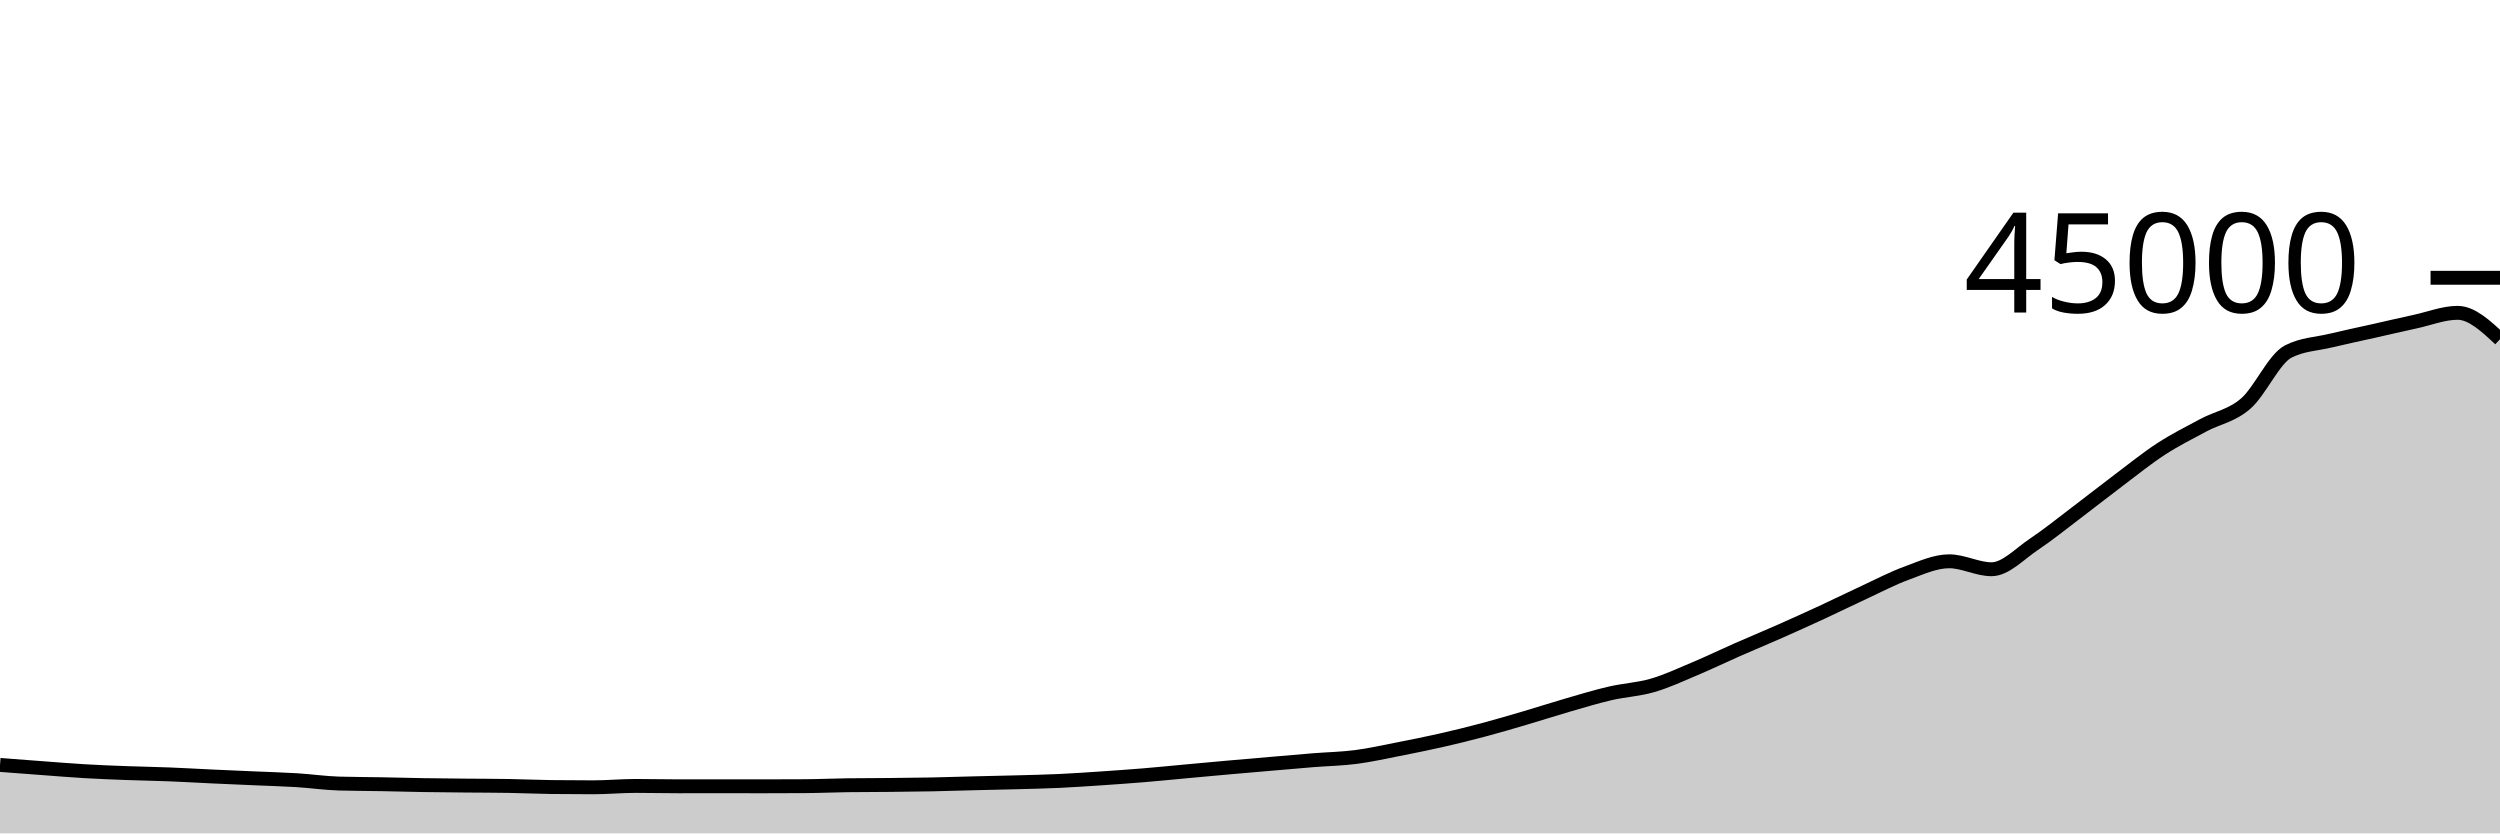
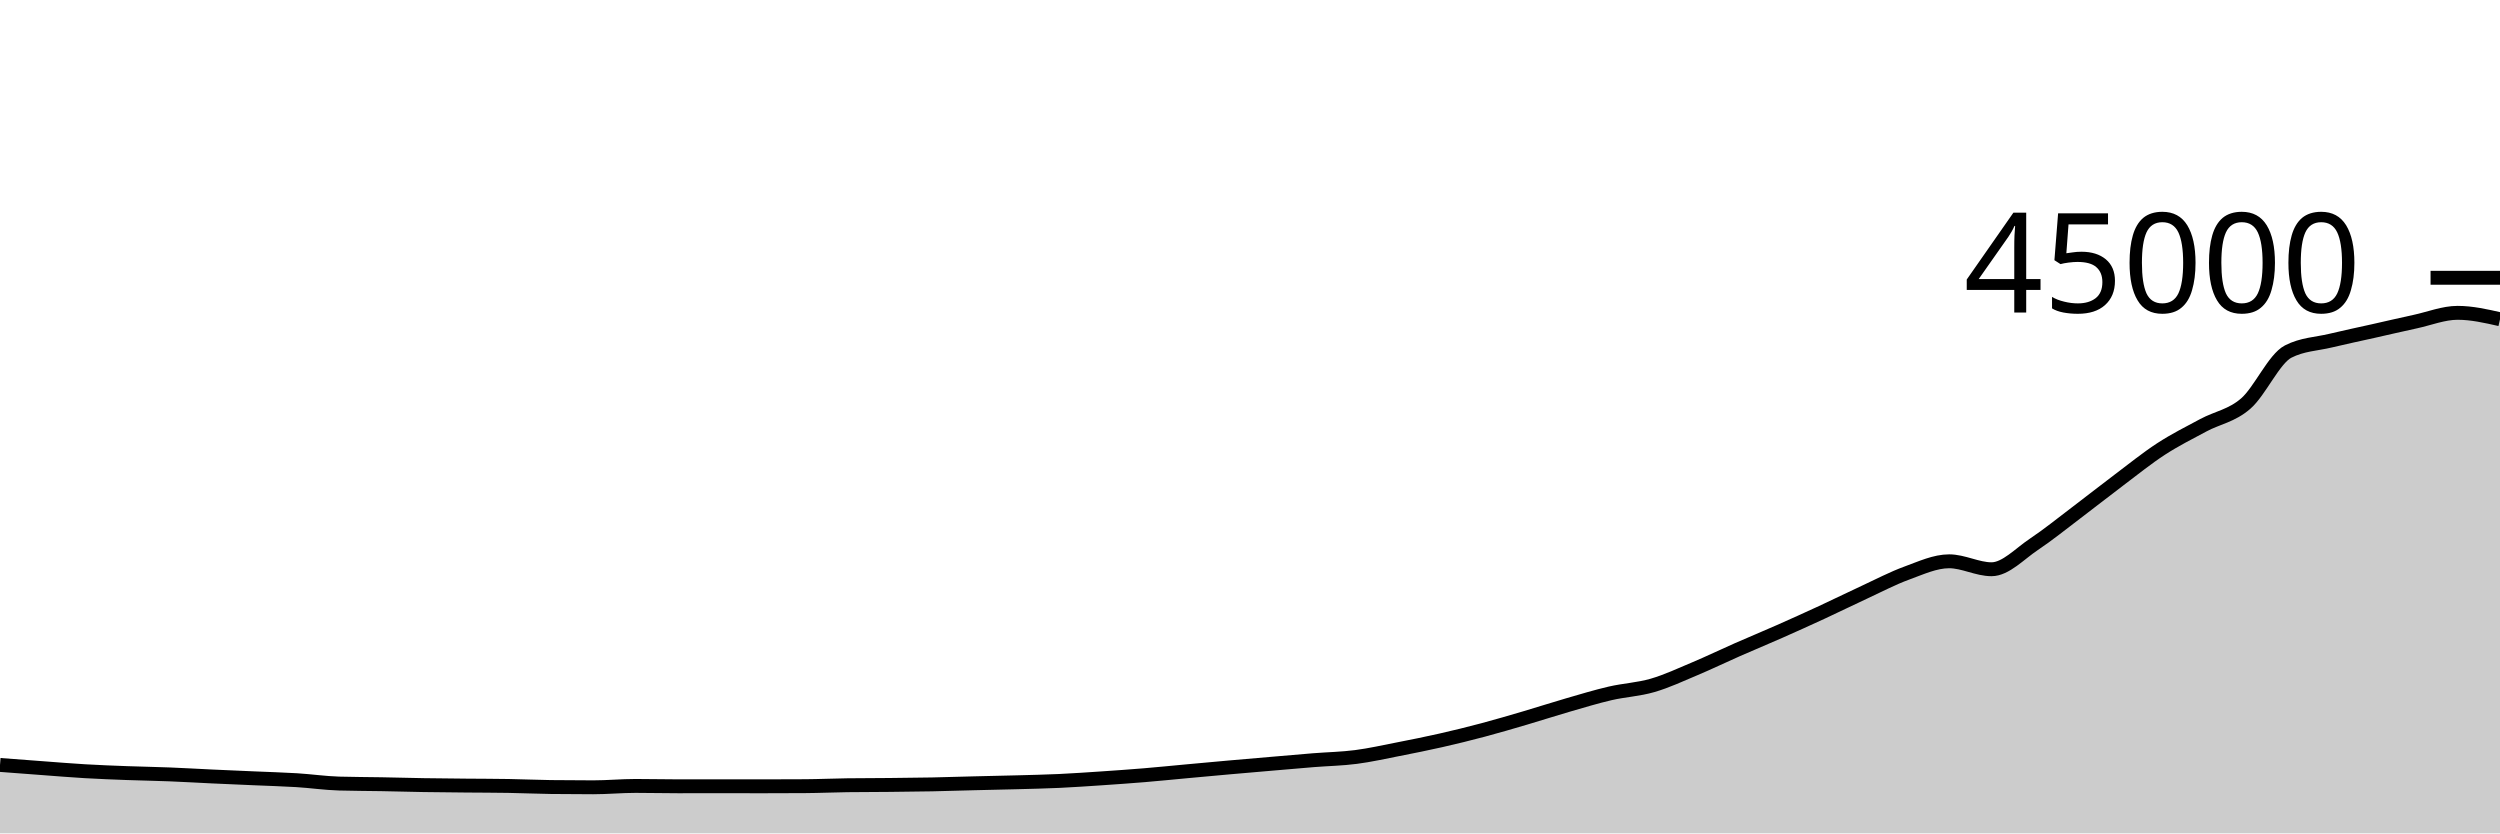
<svg xmlns="http://www.w3.org/2000/svg" viewBox="0 0 180 60">
  <g transform="translate(0,20)">
-     <path class="area" fill="rgba(0, 0, 0, 0.2)" d="M0,35.076C1.017,35.153,2.034,35.231,3.051,35.306C4.068,35.381,5.085,35.468,6.102,35.527C7.119,35.587,8.136,35.625,9.153,35.663C10.169,35.701,11.186,35.715,12.203,35.756C13.22,35.796,14.237,35.858,15.254,35.905C16.271,35.952,17.288,35.994,18.305,36.039C19.322,36.084,20.339,36.111,21.356,36.173C22.373,36.236,23.39,36.385,24.407,36.416C25.424,36.447,26.441,36.444,27.458,36.463C28.475,36.482,29.492,36.512,30.508,36.528C31.525,36.544,32.542,36.552,33.559,36.562C34.576,36.572,35.593,36.57,36.61,36.588C37.627,36.605,38.644,36.653,39.661,36.666C40.678,36.679,41.695,36.685,42.712,36.685C43.729,36.685,44.746,36.587,45.763,36.587C46.78,36.587,47.797,36.613,48.814,36.613C49.831,36.613,50.847,36.61,51.864,36.61C52.881,36.61,53.898,36.614,54.915,36.614C55.932,36.614,56.949,36.611,57.966,36.604C58.983,36.598,60,36.551,61.017,36.537C62.034,36.523,63.051,36.526,64.068,36.516C65.085,36.505,66.102,36.496,67.119,36.476C68.136,36.456,69.153,36.421,70.169,36.396C71.186,36.37,72.203,36.352,73.22,36.324C74.237,36.296,75.254,36.275,76.271,36.228C77.288,36.18,78.305,36.109,79.322,36.041C80.339,35.972,81.356,35.901,82.373,35.817C83.39,35.733,84.407,35.628,85.424,35.535C86.441,35.442,87.458,35.347,88.475,35.257C89.492,35.167,90.508,35.08,91.525,34.993C92.542,34.906,93.559,34.815,94.576,34.733C95.593,34.652,96.61,34.635,97.627,34.503C98.644,34.371,99.661,34.141,100.678,33.942C101.695,33.743,102.712,33.54,103.729,33.309C104.746,33.079,105.763,32.828,106.78,32.558C107.797,32.288,108.814,31.987,109.831,31.688C110.847,31.389,111.864,31.059,112.881,30.764C113.898,30.47,114.915,30.159,115.932,29.923C116.949,29.687,117.966,29.644,118.983,29.348C120,29.053,121.017,28.576,122.034,28.148C123.051,27.72,124.068,27.228,125.085,26.78C126.102,26.333,127.119,25.913,128.136,25.463C129.153,25.014,130.169,24.554,131.186,24.084C132.203,23.613,133.22,23.11,134.237,22.64C135.254,22.17,136.271,21.633,137.288,21.262C138.305,20.891,139.322,20.413,140.339,20.413C141.356,20.413,142.373,20.986,143.39,20.986C144.407,20.986,145.424,19.869,146.441,19.191C147.458,18.513,148.475,17.687,149.492,16.918C150.508,16.15,151.525,15.345,152.542,14.58C153.559,13.816,154.576,12.99,155.593,12.329C156.61,11.668,157.627,11.161,158.644,10.615C159.661,10.07,160.678,9.94,161.695,9.056C162.712,8.172,163.729,5.837,164.746,5.313C165.763,4.789,166.78,4.772,167.797,4.527C168.814,4.282,169.831,4.071,170.847,3.843C171.864,3.614,172.881,3.375,173.898,3.156C174.915,2.936,175.932,2.524,176.949,2.524C177.966,2.524,178.983,3.474,180,4.423L180,40C178.983,40,177.966,40,176.949,40C175.932,40,174.915,40,173.898,40C172.881,40,171.864,40,170.847,40C169.831,40,168.814,40,167.797,40C166.78,40,165.763,40,164.746,40C163.729,40,162.712,40,161.695,40C160.678,40,159.661,40,158.644,40C157.627,40,156.61,40,155.593,40C154.576,40,153.559,40,152.542,40C151.525,40,150.508,40,149.492,40C148.475,40,147.458,40,146.441,40C145.424,40,144.407,40,143.39,40C142.373,40,141.356,40,140.339,40C139.322,40,138.305,40,137.288,40C136.271,40,135.254,40,134.237,40C133.22,40,132.203,40,131.186,40C130.169,40,129.153,40,128.136,40C127.119,40,126.102,40,125.085,40C124.068,40,123.051,40,122.034,40C121.017,40,120,40,118.983,40C117.966,40,116.949,40,115.932,40C114.915,40,113.898,40,112.881,40C111.864,40,110.847,40,109.831,40C108.814,40,107.797,40,106.78,40C105.763,40,104.746,40,103.729,40C102.712,40,101.695,40,100.678,40C99.661,40,98.644,40,97.627,40C96.61,40,95.593,40,94.576,40C93.559,40,92.542,40,91.525,40C90.508,40,89.492,40,88.475,40C87.458,40,86.441,40,85.424,40C84.407,40,83.39,40,82.373,40C81.356,40,80.339,40,79.322,40C78.305,40,77.288,40,76.271,40C75.254,40,74.237,40,73.22,40C72.203,40,71.186,40,70.169,40C69.153,40,68.136,40,67.119,40C66.102,40,65.085,40,64.068,40C63.051,40,62.034,40,61.017,40C60,40,58.983,40,57.966,40C56.949,40,55.932,40,54.915,40C53.898,40,52.881,40,51.864,40C50.847,40,49.831,40,48.814,40C47.797,40,46.78,40,45.763,40C44.746,40,43.729,40,42.712,40C41.695,40,40.678,40,39.661,40C38.644,40,37.627,40,36.61,40C35.593,40,34.576,40,33.559,40C32.542,40,31.525,40,30.508,40C29.492,40,28.475,40,27.458,40C26.441,40,25.424,40,24.407,40C23.39,40,22.373,40,21.356,40C20.339,40,19.322,40,18.305,40C17.288,40,16.271,40,15.254,40C14.237,40,13.22,40,12.203,40C11.186,40,10.169,40,9.153,40C8.136,40,7.119,40,6.102,40C5.085,40,4.068,40,3.051,40C2.034,40,1.017,40,0,40Z" />
-     <path class="line" stroke="black" fill="none" d="M0,35.076C1.017,35.153,2.034,35.231,3.051,35.306C4.068,35.381,5.085,35.468,6.102,35.527C7.119,35.587,8.136,35.625,9.153,35.663C10.169,35.701,11.186,35.715,12.203,35.756C13.22,35.796,14.237,35.858,15.254,35.905C16.271,35.952,17.288,35.994,18.305,36.039C19.322,36.084,20.339,36.111,21.356,36.173C22.373,36.236,23.39,36.385,24.407,36.416C25.424,36.447,26.441,36.444,27.458,36.463C28.475,36.482,29.492,36.512,30.508,36.528C31.525,36.544,32.542,36.552,33.559,36.562C34.576,36.572,35.593,36.57,36.61,36.588C37.627,36.605,38.644,36.653,39.661,36.666C40.678,36.679,41.695,36.685,42.712,36.685C43.729,36.685,44.746,36.587,45.763,36.587C46.78,36.587,47.797,36.613,48.814,36.613C49.831,36.613,50.847,36.61,51.864,36.61C52.881,36.61,53.898,36.614,54.915,36.614C55.932,36.614,56.949,36.611,57.966,36.604C58.983,36.598,60,36.551,61.017,36.537C62.034,36.523,63.051,36.526,64.068,36.516C65.085,36.505,66.102,36.496,67.119,36.476C68.136,36.456,69.153,36.421,70.169,36.396C71.186,36.37,72.203,36.352,73.22,36.324C74.237,36.296,75.254,36.275,76.271,36.228C77.288,36.18,78.305,36.109,79.322,36.041C80.339,35.972,81.356,35.901,82.373,35.817C83.39,35.733,84.407,35.628,85.424,35.535C86.441,35.442,87.458,35.347,88.475,35.257C89.492,35.167,90.508,35.08,91.525,34.993C92.542,34.906,93.559,34.815,94.576,34.733C95.593,34.652,96.61,34.635,97.627,34.503C98.644,34.371,99.661,34.141,100.678,33.942C101.695,33.743,102.712,33.54,103.729,33.309C104.746,33.079,105.763,32.828,106.78,32.558C107.797,32.288,108.814,31.987,109.831,31.688C110.847,31.389,111.864,31.059,112.881,30.764C113.898,30.47,114.915,30.159,115.932,29.923C116.949,29.687,117.966,29.644,118.983,29.348C120,29.053,121.017,28.576,122.034,28.148C123.051,27.72,124.068,27.228,125.085,26.78C126.102,26.333,127.119,25.913,128.136,25.463C129.153,25.014,130.169,24.554,131.186,24.084C132.203,23.613,133.22,23.11,134.237,22.64C135.254,22.17,136.271,21.633,137.288,21.262C138.305,20.891,139.322,20.413,140.339,20.413C141.356,20.413,142.373,20.986,143.39,20.986C144.407,20.986,145.424,19.869,146.441,19.191C147.458,18.513,148.475,17.687,149.492,16.918C150.508,16.15,151.525,15.345,152.542,14.58C153.559,13.816,154.576,12.99,155.593,12.329C156.61,11.668,157.627,11.161,158.644,10.615C159.661,10.07,160.678,9.94,161.695,9.056C162.712,8.172,163.729,5.837,164.746,5.313C165.763,4.789,166.78,4.772,167.797,4.527C168.814,4.282,169.831,4.071,170.847,3.843C171.864,3.614,172.881,3.375,173.898,3.156C174.915,2.936,175.932,2.524,176.949,2.524C177.966,2.524,178.983,3.474,180,4.423" />
+     <path class="area" fill="rgba(0, 0, 0, 0.2)" d="M0,35.076C1.017,35.153,2.034,35.231,3.051,35.306C4.068,35.381,5.085,35.468,6.102,35.527C7.119,35.587,8.136,35.625,9.153,35.663C10.169,35.701,11.186,35.715,12.203,35.756C13.22,35.796,14.237,35.858,15.254,35.905C16.271,35.952,17.288,35.994,18.305,36.039C19.322,36.084,20.339,36.111,21.356,36.173C22.373,36.236,23.39,36.385,24.407,36.416C25.424,36.447,26.441,36.444,27.458,36.463C28.475,36.482,29.492,36.512,30.508,36.528C31.525,36.544,32.542,36.552,33.559,36.562C34.576,36.572,35.593,36.57,36.61,36.588C37.627,36.605,38.644,36.653,39.661,36.666C40.678,36.679,41.695,36.685,42.712,36.685C43.729,36.685,44.746,36.587,45.763,36.587C46.78,36.587,47.797,36.613,48.814,36.613C49.831,36.613,50.847,36.61,51.864,36.61C52.881,36.61,53.898,36.614,54.915,36.614C55.932,36.614,56.949,36.611,57.966,36.604C58.983,36.598,60,36.551,61.017,36.537C62.034,36.523,63.051,36.526,64.068,36.516C65.085,36.505,66.102,36.496,67.119,36.476C68.136,36.456,69.153,36.421,70.169,36.396C71.186,36.37,72.203,36.352,73.22,36.324C74.237,36.296,75.254,36.275,76.271,36.228C77.288,36.18,78.305,36.109,79.322,36.041C80.339,35.972,81.356,35.901,82.373,35.817C83.39,35.733,84.407,35.628,85.424,35.535C86.441,35.442,87.458,35.347,88.475,35.257C89.492,35.167,90.508,35.08,91.525,34.993C92.542,34.906,93.559,34.815,94.576,34.733C95.593,34.652,96.61,34.635,97.627,34.503C98.644,34.371,99.661,34.141,100.678,33.942C101.695,33.743,102.712,33.54,103.729,33.309C104.746,33.079,105.763,32.828,106.78,32.558C107.797,32.288,108.814,31.987,109.831,31.688C110.847,31.389,111.864,31.059,112.881,30.764C113.898,30.47,114.915,30.159,115.932,29.923C116.949,29.687,117.966,29.644,118.983,29.348C120,29.053,121.017,28.576,122.034,28.148C123.051,27.72,124.068,27.228,125.085,26.78C126.102,26.333,127.119,25.913,128.136,25.463C129.153,25.014,130.169,24.554,131.186,24.084C132.203,23.613,133.22,23.11,134.237,22.64C135.254,22.17,136.271,21.633,137.288,21.262C138.305,20.891,139.322,20.413,140.339,20.413C141.356,20.413,142.373,20.986,143.39,20.986C144.407,20.986,145.424,19.869,146.441,19.191C147.458,18.513,148.475,17.687,149.492,16.918C150.508,16.15,151.525,15.345,152.542,14.58C153.559,13.816,154.576,12.99,155.593,12.329C156.61,11.668,157.627,11.161,158.644,10.615C159.661,10.07,160.678,9.94,161.695,9.056C162.712,8.172,163.729,5.837,164.746,5.313C165.763,4.789,166.78,4.772,167.797,4.527C168.814,4.282,169.831,4.071,170.847,3.843C171.864,3.614,172.881,3.375,173.898,3.156C174.915,2.936,175.932,2.524,176.949,2.524C177.966,2.524,178.983,2.755,180,2.986L180,40C178.983,40,177.966,40,176.949,40C175.932,40,174.915,40,173.898,40C172.881,40,171.864,40,170.847,40C169.831,40,168.814,40,167.797,40C166.78,40,165.763,40,164.746,40C163.729,40,162.712,40,161.695,40C160.678,40,159.661,40,158.644,40C157.627,40,156.61,40,155.593,40C154.576,40,153.559,40,152.542,40C151.525,40,150.508,40,149.492,40C148.475,40,147.458,40,146.441,40C145.424,40,144.407,40,143.39,40C142.373,40,141.356,40,140.339,40C139.322,40,138.305,40,137.288,40C136.271,40,135.254,40,134.237,40C133.22,40,132.203,40,131.186,40C130.169,40,129.153,40,128.136,40C127.119,40,126.102,40,125.085,40C124.068,40,123.051,40,122.034,40C121.017,40,120,40,118.983,40C117.966,40,116.949,40,115.932,40C114.915,40,113.898,40,112.881,40C111.864,40,110.847,40,109.831,40C108.814,40,107.797,40,106.78,40C105.763,40,104.746,40,103.729,40C102.712,40,101.695,40,100.678,40C99.661,40,98.644,40,97.627,40C96.61,40,95.593,40,94.576,40C93.559,40,92.542,40,91.525,40C90.508,40,89.492,40,88.475,40C87.458,40,86.441,40,85.424,40C84.407,40,83.39,40,82.373,40C81.356,40,80.339,40,79.322,40C78.305,40,77.288,40,76.271,40C75.254,40,74.237,40,73.22,40C72.203,40,71.186,40,70.169,40C69.153,40,68.136,40,67.119,40C66.102,40,65.085,40,64.068,40C63.051,40,62.034,40,61.017,40C60,40,58.983,40,57.966,40C56.949,40,55.932,40,54.915,40C53.898,40,52.881,40,51.864,40C50.847,40,49.831,40,48.814,40C47.797,40,46.78,40,45.763,40C44.746,40,43.729,40,42.712,40C41.695,40,40.678,40,39.661,40C38.644,40,37.627,40,36.61,40C35.593,40,34.576,40,33.559,40C32.542,40,31.525,40,30.508,40C29.492,40,28.475,40,27.458,40C26.441,40,25.424,40,24.407,40C23.39,40,22.373,40,21.356,40C20.339,40,19.322,40,18.305,40C17.288,40,16.271,40,15.254,40C14.237,40,13.22,40,12.203,40C11.186,40,10.169,40,9.153,40C8.136,40,7.119,40,6.102,40C5.085,40,4.068,40,3.051,40C2.034,40,1.017,40,0,40Z" />
+     <path class="line" stroke="black" fill="none" d="M0,35.076C1.017,35.153,2.034,35.231,3.051,35.306C4.068,35.381,5.085,35.468,6.102,35.527C7.119,35.587,8.136,35.625,9.153,35.663C10.169,35.701,11.186,35.715,12.203,35.756C13.22,35.796,14.237,35.858,15.254,35.905C16.271,35.952,17.288,35.994,18.305,36.039C19.322,36.084,20.339,36.111,21.356,36.173C22.373,36.236,23.39,36.385,24.407,36.416C25.424,36.447,26.441,36.444,27.458,36.463C28.475,36.482,29.492,36.512,30.508,36.528C31.525,36.544,32.542,36.552,33.559,36.562C34.576,36.572,35.593,36.57,36.61,36.588C37.627,36.605,38.644,36.653,39.661,36.666C40.678,36.679,41.695,36.685,42.712,36.685C43.729,36.685,44.746,36.587,45.763,36.587C46.78,36.587,47.797,36.613,48.814,36.613C49.831,36.613,50.847,36.61,51.864,36.61C52.881,36.61,53.898,36.614,54.915,36.614C55.932,36.614,56.949,36.611,57.966,36.604C58.983,36.598,60,36.551,61.017,36.537C62.034,36.523,63.051,36.526,64.068,36.516C65.085,36.505,66.102,36.496,67.119,36.476C68.136,36.456,69.153,36.421,70.169,36.396C71.186,36.37,72.203,36.352,73.22,36.324C74.237,36.296,75.254,36.275,76.271,36.228C77.288,36.18,78.305,36.109,79.322,36.041C80.339,35.972,81.356,35.901,82.373,35.817C83.39,35.733,84.407,35.628,85.424,35.535C86.441,35.442,87.458,35.347,88.475,35.257C89.492,35.167,90.508,35.08,91.525,34.993C92.542,34.906,93.559,34.815,94.576,34.733C95.593,34.652,96.61,34.635,97.627,34.503C98.644,34.371,99.661,34.141,100.678,33.942C101.695,33.743,102.712,33.54,103.729,33.309C104.746,33.079,105.763,32.828,106.78,32.558C107.797,32.288,108.814,31.987,109.831,31.688C110.847,31.389,111.864,31.059,112.881,30.764C113.898,30.47,114.915,30.159,115.932,29.923C116.949,29.687,117.966,29.644,118.983,29.348C120,29.053,121.017,28.576,122.034,28.148C123.051,27.72,124.068,27.228,125.085,26.78C126.102,26.333,127.119,25.913,128.136,25.463C129.153,25.014,130.169,24.554,131.186,24.084C132.203,23.613,133.22,23.11,134.237,22.64C135.254,22.17,136.271,21.633,137.288,21.262C138.305,20.891,139.322,20.413,140.339,20.413C141.356,20.413,142.373,20.986,143.39,20.986C144.407,20.986,145.424,19.869,146.441,19.191C147.458,18.513,148.475,17.687,149.492,16.918C150.508,16.15,151.525,15.345,152.542,14.58C153.559,13.816,154.576,12.99,155.593,12.329C156.61,11.668,157.627,11.161,158.644,10.615C159.661,10.07,160.678,9.94,161.695,9.056C162.712,8.172,163.729,5.837,164.746,5.313C165.763,4.789,166.78,4.772,167.797,4.527C168.814,4.282,169.831,4.071,170.847,3.843C171.864,3.614,172.881,3.375,173.898,3.156C174.915,2.936,175.932,2.524,176.949,2.524C177.966,2.524,178.983,2.755,180,2.986" />
    <path class="axis-ceiling" stroke-width="1" stroke="black" fill="none" d="M175,0L180,0" />
    <text class="axis-ceiling-label" font-family="sans-serif" text-anchor="end" font-size="10px" x="170" y="2.5">45000</text>
  </g>
</svg>
